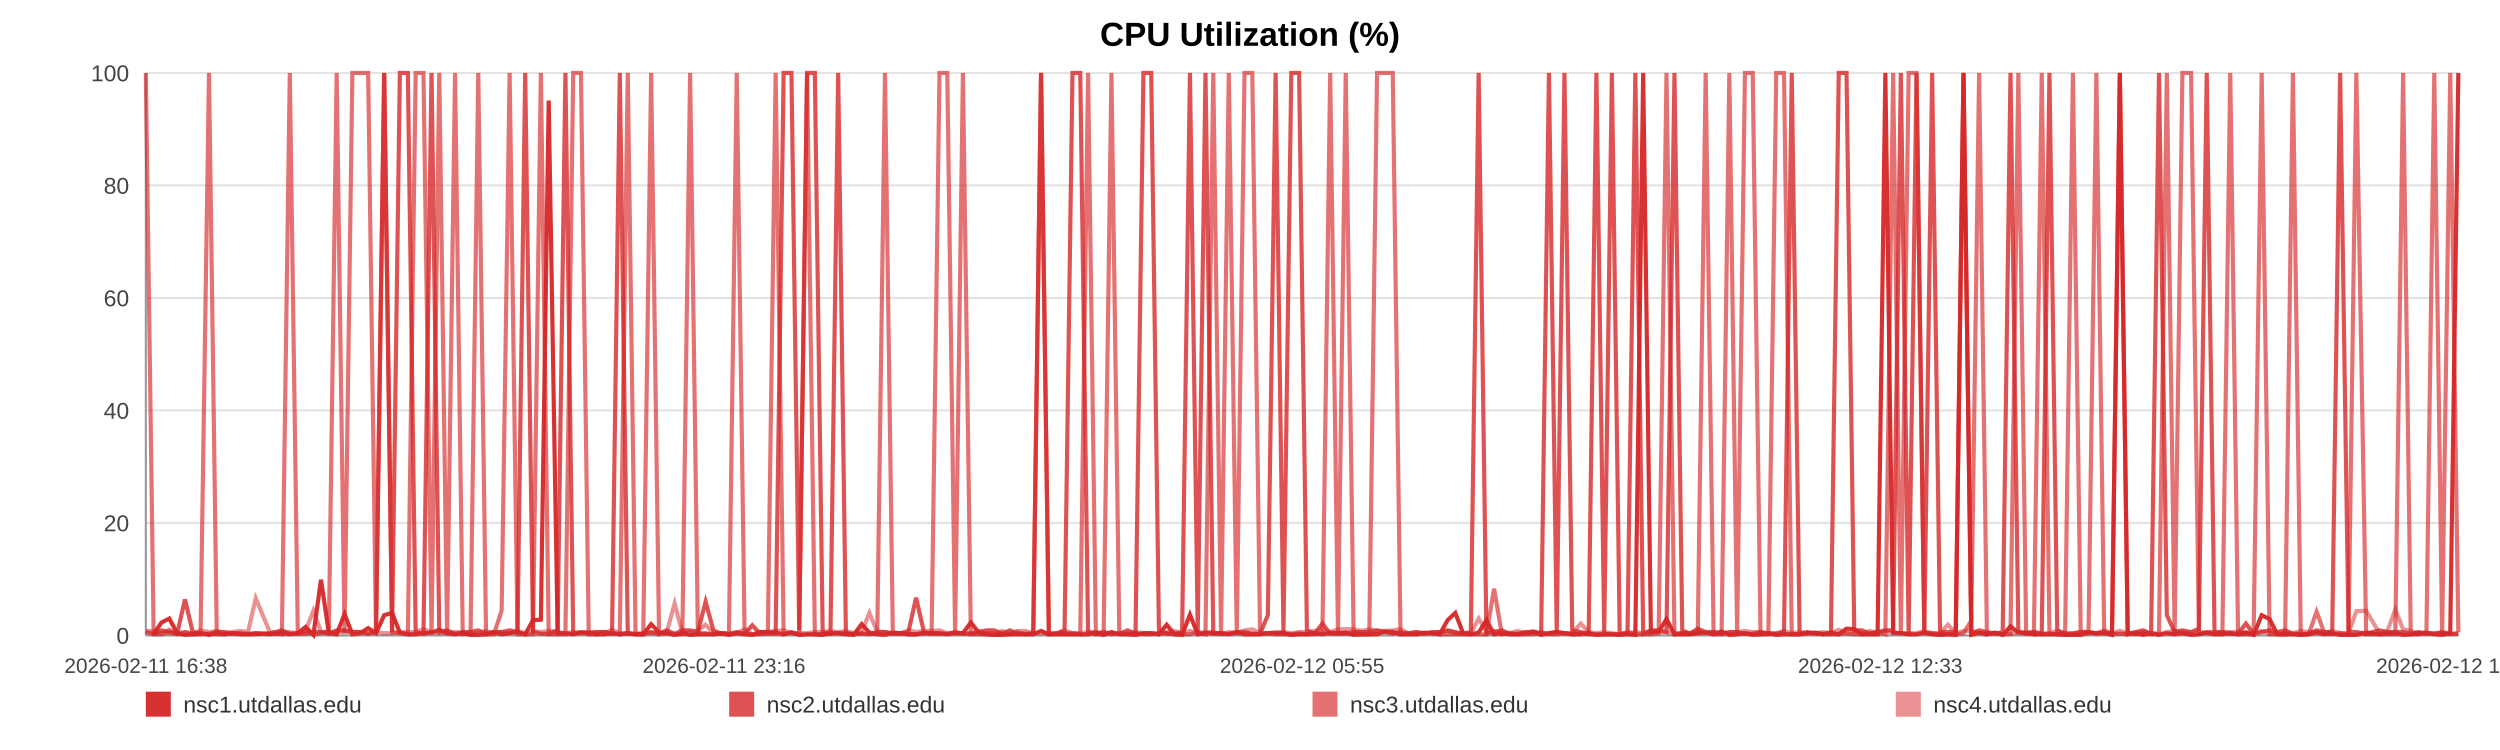
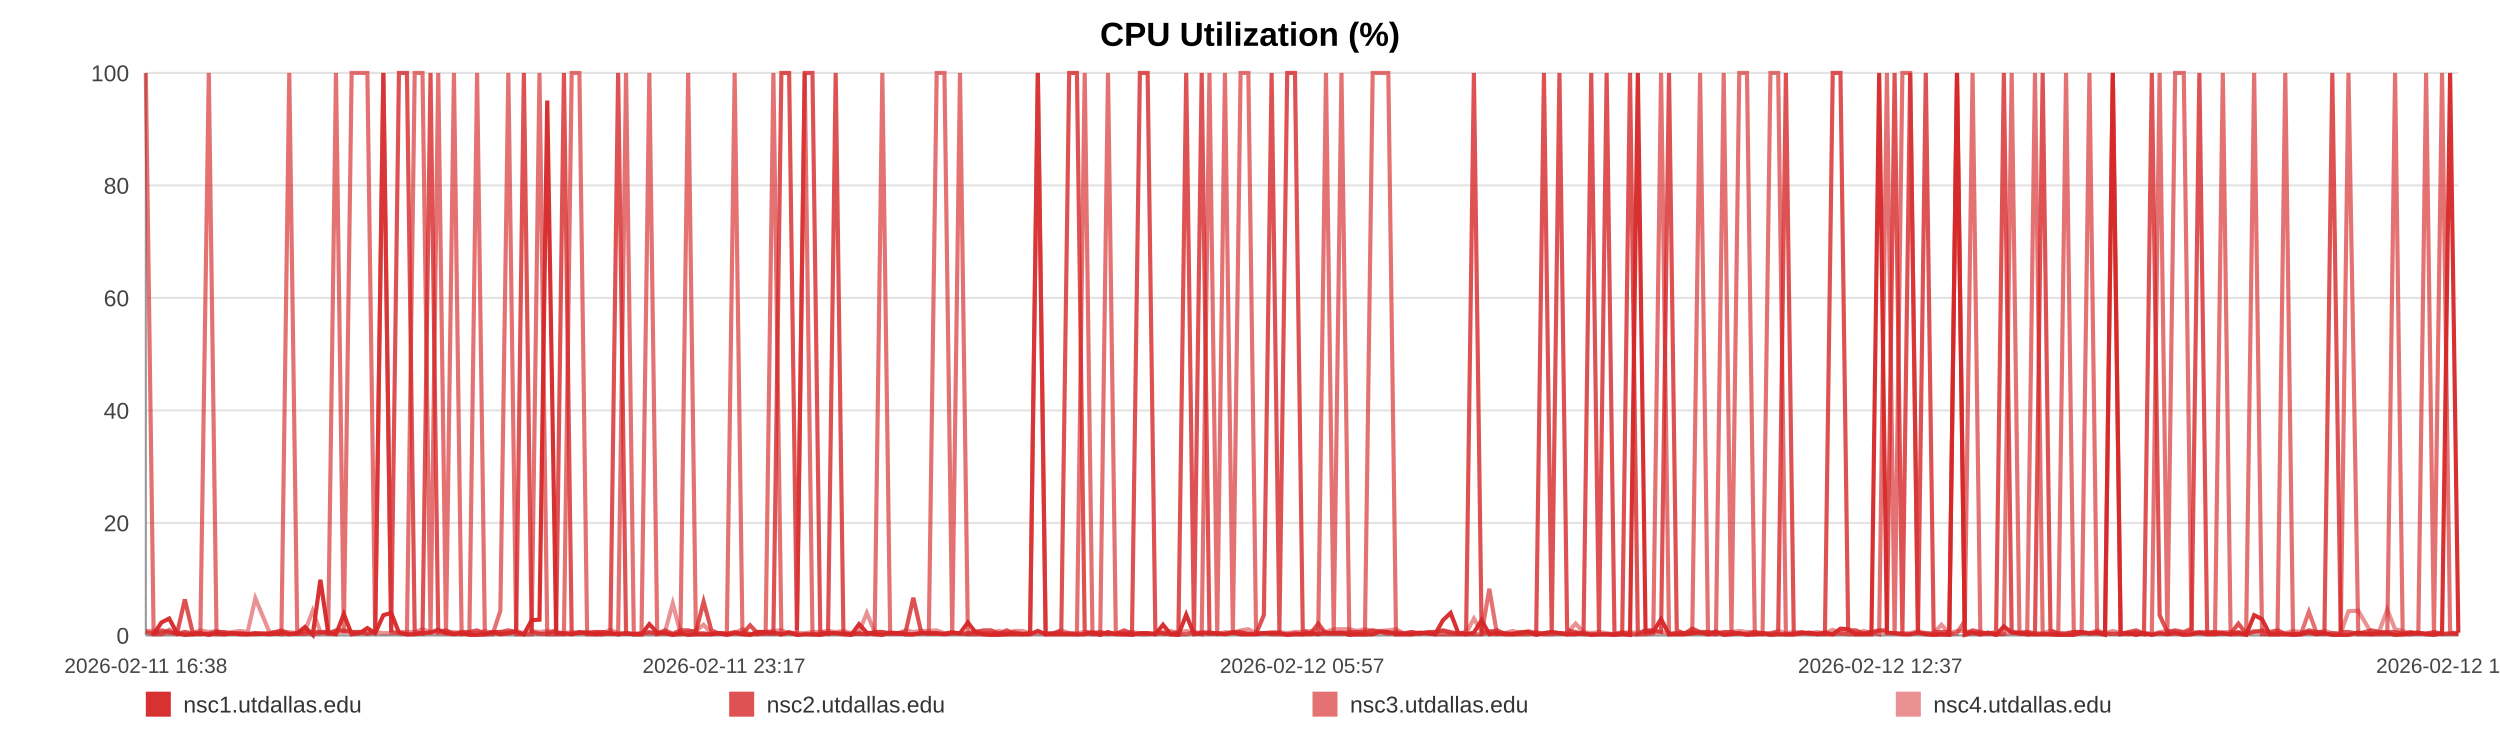
<svg xmlns="http://www.w3.org/2000/svg" width="1200" height="360" viewBox="0 0 1200 360" role="img" aria-label="CPU Utilization (%)">
  <rect width="100%" height="100%" fill="#ffffff" />
  <text x="600.0" y="22" text-anchor="middle" font-size="16" font-family="Arial, Helvetica, sans-serif" font-weight="bold">CPU Utilization (%)</text>
  <line x1="70" y1="35.00" x2="1180" y2="35.00" stroke="#e3e3e3" stroke-width="1" />
  <text x="62" y="39.00" text-anchor="end" font-size="11" fill="#444" font-family="Arial, Helvetica, sans-serif">100</text>
  <line x1="70" y1="89.00" x2="1180" y2="89.00" stroke="#e3e3e3" stroke-width="1" />
  <text x="62" y="93.00" text-anchor="end" font-size="11" fill="#444" font-family="Arial, Helvetica, sans-serif">80</text>
  <line x1="70" y1="143.00" x2="1180" y2="143.00" stroke="#e3e3e3" stroke-width="1" />
  <text x="62" y="147.00" text-anchor="end" font-size="11" fill="#444" font-family="Arial, Helvetica, sans-serif">60</text>
  <line x1="70" y1="197.00" x2="1180" y2="197.00" stroke="#e3e3e3" stroke-width="1" />
  <text x="62" y="201.00" text-anchor="end" font-size="11" fill="#444" font-family="Arial, Helvetica, sans-serif">40</text>
  <line x1="70" y1="251.00" x2="1180" y2="251.00" stroke="#e3e3e3" stroke-width="1" />
  <text x="62" y="255.00" text-anchor="end" font-size="11" fill="#444" font-family="Arial, Helvetica, sans-serif">20</text>
  <line x1="70" y1="305.00" x2="1180" y2="305.00" stroke="#e3e3e3" stroke-width="1" />
  <text x="62" y="309.00" text-anchor="end" font-size="11" fill="#444" font-family="Arial, Helvetica, sans-serif">0</text>
  <line x1="70" y1="35" x2="70" y2="305" stroke="#999" />
  <line x1="70" y1="305" x2="1180" y2="305" stroke="#999" />
  <text x="70.00" y="323" text-anchor="middle" font-size="10" fill="#444" font-family="Arial, Helvetica, sans-serif">2026-02-11 16:38</text>
-   <text x="347.50" y="323" text-anchor="middle" font-size="10" fill="#444" font-family="Arial, Helvetica, sans-serif">2026-02-11 23:16</text>
-   <text x="625.00" y="323" text-anchor="middle" font-size="10" fill="#444" font-family="Arial, Helvetica, sans-serif">2026-02-12 05:55</text>
-   <text x="902.50" y="323" text-anchor="middle" font-size="10" fill="#444" font-family="Arial, Helvetica, sans-serif">2026-02-12 12:33</text>
-   <text x="1180.00" y="323" text-anchor="middle" font-size="10" fill="#444" font-family="Arial, Helvetica, sans-serif">2026-02-12 19:12</text>
-   <polyline fill="none" stroke="#d62728" stroke-opacity="0.95" stroke-width="2" points="73.75,304.46 77.51,298.79 81.25,296.90 85.01,303.92 88.79,304.73 92.50,304.46 96.26,303.92 100.32,304.73 104.05,303.92 107.77,304.46 111.50,303.92 115.31,304.46 119.03,304.46 122.76,303.92 129.50,304.46 135.31,303.92 139.10,304.46 142.94,303.92 146.67,300.95 150.41,304.73 154.08,278.27 157.86,303.92 161.60,304.46 165.37,294.74 169.14,304.46 172.96,303.92 176.72,301.49 180.48,303.92 184.41,295.28 188.20,294.20 191.93,303.65 195.77,304.46 199.52,304.46 203.27,303.92 207.14,303.65 210.85,302.30 214.60,303.92 218.42,304.46 222.12,303.92 225.87,304.73 229.57,304.73 233.30,304.46 237.06,303.38 240.79,304.46 244.62,303.92 248.40,303.38 252.10,304.46 255.84,297.71 259.62,297.44 263.37,48.23 267.66,303.92 271.40,303.92 275.14,304.46 278.85,303.65 282.58,303.65 286.29,304.46 290.02,304.46 293.78,303.92 297.51,304.46 301.33,303.92 305.07,304.46 308.77,304.46 312.54,299.60 316.34,303.65 320.07,303.92 323.83,304.73 327.54,303.92 331.25,304.73 334.98,304.46 338.69,304.46 342.43,304.46 346.17,303.92 349.89,304.73 353.64,303.92 357.40,304.46 361.10,304.73 364.87,303.38 368.58,303.38 372.31,303.65 376.15,304.46 379.89,303.65 383.62,304.73 387.39,304.46 391.12,304.46 394.88,304.73 398.62,303.92 402.32,303.92 406.03,304.46 409.80,304.73 413.58,299.60 417.31,303.65 421.10,304.46 424.79,304.73 428.55,303.65 432.27,303.92 436.01,304.46 439.72,304.46 443.47,303.92 447.18,303.92 450.96,303.92 454.70,304.46 458.45,303.92 462.20,303.92 466.00,298.79 469.77,303.65 473.50,304.46 477.23,304.73 480.97,304.73 484.69,304.46 488.47,304.46 492.22,304.46 495.96,304.46 499.70,302.84 503.46,304.46 507.22,304.46 510.99,304.46 514.79,304.46 518.52,304.46 522.27,304.46 526.02,303.65 529.75,304.73 533.49,303.38 537.26,304.46 541.32,304.46 545.05,304.73 548.84,303.92 552.58,303.92 556.29,304.46 560.01,299.87 563.69,304.46 567.42,304.73 571.17,295.01 574.91,304.46 578.63,303.92 582.37,303.92 586.11,303.92 589.82,304.46 593.64,303.65 597.36,304.46 601.10,304.46 604.82,304.46 608.57,303.92 612.30,303.92 616.06,303.92 619.82,304.73 623.57,304.46 627.32,304.46 631.05,303.92 634.77,304.46 638.49,303.65 642.23,303.92 645.96,303.65 649.72,304.73 653.51,304.46 657.26,304.46 660.99,304.46 664.78,303.11 668.52,303.38 672.24,304.46 676.00,304.46 679.75,304.46 683.55,303.65 687.35,303.92 691.07,304.46 694.83,297.71 698.55,294.20 702.26,303.92 706.00,304.46 709.75,303.65 713.47,297.71 717.17,304.46 720.90,303.92 724.68,304.46 728.43,304.46 732.19,303.92 735.93,303.38 739.76,304.73 743.49,303.92 747.23,303.38 750.95,303.92 754.67,304.46 758.74,304.46 762.57,303.92 766.28,304.73 770.01,304.46 773.70,304.46 777.46,304.73 781.20,304.46 784.96,304.73 788.72,35.00 792.44,303.65 796.17,303.11 799.92,297.17 803.74,304.46 807.48,304.46 811.20,304.46 814.93,303.92 818.72,303.65 822.53,304.46 826.36,303.11 830.08,304.73 833.82,304.46 837.57,303.92 841.30,304.73 845.06,304.46 848.81,303.92 852.60,304.73 856.33,304.46 860.04,304.46 863.82,304.46 867.57,303.92 871.31,303.65 875.06,304.46 878.85,303.65 882.60,304.46 886.33,301.76 890.03,302.03 893.75,304.46 897.51,304.46 901.25,304.46 904.97,35.00 908.71,303.65 912.41,303.92 916.15,304.46 919.92,304.46 923.67,303.65 927.43,304.46 931.23,304.73 934.97,304.46 938.75,304.73 942.47,35.00 946.23,304.73 949.97,303.65 953.72,304.46 957.46,303.65 961.29,304.73 965.04,300.68 968.80,303.65 972.55,303.92 976.28,304.46 980.04,304.46 983.74,304.46 987.47,304.46 991.25,304.73 994.99,304.73 998.74,304.73 1002.49,303.65 1006.26,303.92 1010.00,303.92 1013.75,304.73 1017.52,35.00 1021.30,304.46 1025.03,303.92 1028.76,304.73 1032.54,303.92 1036.32,304.73 1040.08,303.92 1043.82,304.46 1047.55,303.92 1051.71,304.73 1055.48,304.46 1059.23,303.65 1062.98,304.46 1066.76,304.46 1070.52,303.92 1074.27,304.46 1078.03,303.65 1081.74,304.73 1085.61,295.28 1089.40,297.17 1093.11,304.46 1096.85,304.46 1100.60,304.46 1104.35,304.73 1108.10,304.46 1111.98,303.65 1115.73,304.46 1119.47,303.92 1123.26,304.73 1127.30,304.73 1131.05,304.73 1135.76,303.65 1142.10,304.46 1145.93,303.92 1149.76,303.92 1153.49,304.73 1157.16,304.46 1160.89,303.92 1164.69,303.65 1168.45,304.46 1172.22,304.73 1176.12,303.92 1180.00,35.00" />
-   <polyline fill="none" stroke="#d62728" stroke-opacity="0.80" stroke-width="2" points="70.00,303.38 73.75,304.19 77.51,302.57 81.25,303.38 85.01,304.19 88.79,287.72 92.50,303.38 96.26,304.19 100.32,304.19 104.05,303.38 107.77,303.38 111.50,304.19 115.31,304.19 119.03,304.19 122.76,304.19 129.50,304.19 135.31,302.57 139.10,304.19 142.94,304.19 146.67,304.19 150.41,303.38 154.08,303.38 157.86,304.19 161.60,302.57 165.37,302.57 169.14,303.38 172.96,303.38 176.72,304.19 180.48,303.38 184.41,35.00 188.20,303.38 191.93,35.00 195.77,35.00 199.52,303.38 203.27,304.19 207.14,35.00 210.85,303.38 214.60,302.57 218.42,304.19 222.12,303.38 225.87,303.38 229.57,302.57 233.30,304.19 237.06,303.38 240.79,303.38 244.62,302.57 248.40,303.38 252.10,35.00 255.84,303.38 259.62,304.19 263.37,304.19 267.66,302.57 271.40,35.00 275.14,304.19 278.85,303.38 282.58,304.19 286.29,303.38 290.02,303.38 293.78,304.19 297.51,35.00 301.33,304.19 305.07,304.19 308.77,304.19 312.54,303.38 316.34,304.19 320.07,302.57 323.83,304.19 327.54,302.57 331.25,302.57 334.98,303.38 338.69,288.80 342.43,302.57 346.17,304.19 349.89,304.19 353.64,303.38 357.40,304.19 361.10,300.14 364.87,304.19 368.58,304.19 372.31,304.19 376.15,35.00 379.89,35.00 383.62,302.57 387.39,35.00 391.12,35.00 394.88,303.38 398.62,304.19 402.32,35.00 406.03,304.19 409.80,304.19 413.58,304.19 417.31,304.19 421.10,303.38 424.79,303.38 428.55,304.19 432.27,304.19 436.01,303.38 439.72,286.91 443.47,303.38 447.18,304.19 450.96,304.19 454.70,304.19 458.45,303.38 462.20,304.19 466.00,304.19 469.77,303.38 473.50,302.57 477.23,302.57 480.97,304.19 484.69,302.57 488.47,304.19 492.22,304.19 495.96,304.19 499.70,35.00 503.46,304.19 507.22,304.19 510.99,302.57 514.79,35.00 518.52,35.00 522.27,303.38 526.02,304.19 529.75,303.38 533.49,304.19 537.26,304.19 541.32,302.57 545.05,304.19 548.84,35.00 552.58,35.00 556.29,302.57 560.01,304.19 563.69,304.19 567.42,303.38 571.17,35.00 574.91,303.38 578.63,35.00 582.37,304.19 586.11,304.19 589.82,304.19 593.64,303.38 597.36,303.38 601.10,304.19 604.82,304.19 608.57,295.28 612.30,35.00 616.06,303.38 619.82,35.00 623.57,35.00 627.32,302.57 631.05,304.19 634.77,299.33 638.49,304.19 642.23,304.19 645.96,304.19 649.72,303.38 653.51,303.38 657.26,303.38 660.99,302.57 664.78,303.38 668.52,304.19 672.24,303.38 676.00,304.19 679.75,303.38 683.55,304.19 687.35,303.38 691.07,303.38 694.83,302.57 698.55,303.38 702.26,304.19 706.00,303.38 709.75,35.00 713.47,304.19 717.17,303.38 720.90,302.57 724.68,304.19 728.43,304.19 732.19,303.38 735.93,303.38 739.76,304.19 743.49,35.00 747.23,303.38 750.95,35.00 754.67,302.57 758.74,303.38 762.57,304.19 766.28,35.00 770.01,303.38 773.70,35.00 777.46,304.19 781.20,304.19 784.96,35.00 788.72,304.19 792.44,302.57 796.17,302.57 799.92,303.38 803.74,35.00 807.48,302.57 811.20,304.19 814.93,301.76 818.72,303.38 822.53,303.38 826.36,304.19 830.08,303.38 833.82,303.38 837.57,304.19 841.30,304.19 845.06,303.38 848.81,304.19 852.60,304.19 856.33,303.38 860.04,35.00 863.82,304.19 867.57,303.38 871.31,304.19 875.06,304.19 878.85,304.19 882.60,35.00 886.33,35.00 890.03,302.57 893.75,302.57 897.51,304.19 901.25,303.38 904.97,302.57 908.71,302.57 912.41,35.00 916.15,304.19 919.92,35.00 923.67,303.38 927.43,35.00 931.23,303.38 934.97,303.38 938.75,303.38 942.47,35.00 946.23,304.19 949.97,302.57 953.72,303.38 957.46,304.19 961.29,303.38 965.04,35.00 968.80,303.38 972.55,304.19 976.28,303.38 980.04,304.19 983.74,35.00 987.47,302.57 991.25,304.19 994.99,304.19 998.74,303.38 1002.49,303.38 1006.26,304.19 1010.00,303.38 1013.75,304.19 1017.52,304.19 1021.30,304.19 1025.03,303.38 1028.76,302.57 1032.54,304.19 1036.32,35.00 1040.08,295.28 1043.82,303.38 1047.55,302.57 1051.71,303.38 1055.48,301.76 1059.23,35.00 1062.98,304.19 1066.76,303.38 1070.52,304.19 1074.27,304.19 1078.03,299.33 1081.74,304.19 1085.61,303.38 1089.40,302.57 1093.11,303.38 1096.85,302.57 1100.60,304.19 1104.35,304.19 1108.10,304.19 1111.98,302.57 1115.73,303.38 1119.47,303.38 1123.26,35.00 1127.30,303.38 1131.05,303.38 1135.76,304.19 1142.10,302.57 1145.93,303.38 1149.76,303.38 1153.49,303.38 1157.16,304.19 1160.89,303.38 1164.69,304.19 1168.45,304.19 1172.22,303.38 1176.12,304.19 1180.00,304.19" />
-   <polyline fill="none" stroke="#d62728" stroke-opacity="0.65" stroke-width="2" points="70.00,35.00 73.75,304.46 77.51,304.46 81.25,302.30 85.01,304.46 88.79,303.38 92.50,304.46 96.26,304.46 100.32,35.00 104.05,304.46 107.77,304.46 111.50,303.92 115.31,303.92 119.03,304.46 122.76,304.46 129.50,303.92 135.31,304.46 139.10,35.00 142.94,303.92 146.67,302.84 150.41,304.46 154.08,303.92 157.86,302.84 161.60,35.00 165.37,303.92 169.14,35.00 172.96,35.00 176.72,35.00 180.48,303.92 184.41,35.00 188.20,303.38 191.93,303.92 195.77,304.46 199.52,35.00 203.27,35.00 207.14,304.46 210.85,35.00 214.60,304.46 218.42,35.00 222.12,304.46 225.87,303.92 229.57,35.00 233.30,304.46 237.06,304.46 240.79,293.12 244.62,35.00 248.40,304.46 252.10,304.46 255.84,304.46 259.62,35.00 263.37,304.46 267.66,304.46 271.40,304.46 275.14,35.00 278.85,35.00 282.58,304.46 286.29,304.46 290.02,303.38 293.78,303.92 297.51,304.46 301.33,35.00 305.07,304.46 308.77,304.46 312.54,35.00 316.34,304.46 320.07,303.92 323.83,304.46 327.54,304.46 331.25,35.00 334.98,303.92 338.69,303.92 342.43,304.46 346.17,303.92 349.89,303.92 353.64,35.00 357.40,303.92 361.10,304.46 364.87,304.46 368.58,303.38 372.31,35.00 376.15,304.46 379.89,303.38 383.62,304.46 387.39,35.00 391.12,304.46 394.88,304.46 398.62,303.92 402.32,303.92 406.03,303.92 409.80,304.46 413.58,303.92 417.31,304.46 421.10,303.92 424.79,35.00 428.55,303.92 432.27,303.92 436.01,304.46 439.72,304.46 443.47,303.92 447.18,303.92 450.96,35.00 454.70,35.00 458.45,303.92 462.20,35.00 466.00,304.46 469.77,304.46 473.50,304.46 477.23,304.46 480.97,303.92 484.69,304.46 488.47,303.38 492.22,304.46 495.96,303.92 499.70,35.00 503.46,304.46 507.22,303.92 510.99,303.92 514.79,303.92 518.52,304.46 522.27,35.00 526.02,304.46 529.75,304.46 533.49,35.00 537.26,303.92 541.32,304.46 545.05,303.92 548.84,304.46 552.58,304.46 556.29,303.92 560.01,303.92 563.69,304.46 567.42,304.46 571.17,304.46 574.91,303.38 578.63,304.46 582.37,35.00 586.11,303.92 589.82,35.00 593.64,304.46 597.36,35.00 601.10,35.00 604.82,303.92 608.57,303.92 612.30,304.46 616.06,304.46 619.82,304.46 623.57,303.92 627.32,304.46 631.05,304.46 634.77,303.92 638.49,35.00 642.23,304.46 645.96,35.00 649.72,303.92 653.51,304.46 657.26,304.46 660.99,35.00 664.78,35.00 668.52,35.00 672.24,304.46 676.00,303.92 679.75,304.46 683.55,303.92 687.35,303.92 691.07,304.46 694.83,304.46 698.55,304.46 702.26,304.46 706.00,304.46 709.75,304.46 713.47,304.46 717.17,282.59 720.90,304.46 724.68,303.92 728.43,304.46 732.19,304.46 735.93,304.46 739.76,303.38 743.49,304.46 747.23,304.46 750.95,303.92 754.67,304.46 758.74,303.92 762.57,304.46 766.28,304.46 770.01,304.46 773.70,304.46 777.46,304.46 781.20,303.38 784.96,304.46 788.72,304.46 792.44,304.46 796.17,303.92 799.92,35.00 803.74,304.46 807.48,303.92 811.20,303.92 814.93,303.92 818.72,35.00 822.53,304.46 826.36,304.46 830.08,35.00 833.82,303.92 837.57,35.00 841.30,35.00 845.06,304.46 848.81,304.46 852.60,35.00 856.33,35.00 860.04,304.46 863.82,304.46 867.57,303.92 871.31,303.92 875.06,304.46 878.85,304.46 882.60,304.46 886.33,303.92 890.03,304.46 893.75,304.46 897.51,303.92 901.25,303.38 904.97,304.46 908.71,35.00 912.41,304.46 916.15,35.00 919.92,35.00 923.67,303.92 927.43,303.92 931.23,304.46 934.97,304.46 938.75,304.46 942.47,303.92 946.23,297.98 949.97,35.00 953.72,304.46 957.46,303.92 961.29,304.46 965.04,303.92 968.80,35.00 972.55,303.92 976.28,304.46 980.04,35.00 983.74,303.92 987.47,304.46 991.25,304.46 994.99,35.00 998.74,303.92 1002.49,303.92 1006.26,35.00 1010.00,303.92 1013.75,303.92 1017.52,35.00 1021.30,303.92 1025.03,304.46 1028.76,303.92 1032.54,304.46 1036.32,303.92 1040.08,35.00 1043.82,304.46 1047.55,35.00 1051.71,35.00 1055.48,303.92 1059.23,303.38 1062.98,303.38 1066.76,303.38 1070.52,35.00 1074.27,304.46 1078.03,304.46 1081.74,304.46 1085.61,35.00 1089.40,304.46 1093.11,304.46 1096.85,304.46 1100.60,35.00 1104.35,304.46 1108.10,304.46 1111.98,293.66 1115.73,303.92 1119.47,304.46 1123.26,303.92 1127.30,304.46 1131.05,35.00 1135.76,304.46 1142.10,304.46 1145.93,304.46 1149.76,304.46 1153.49,35.00 1157.16,304.46 1160.89,304.46 1164.69,303.92 1168.45,35.00 1172.22,304.46 1176.12,35.00 1180.00,303.38" />
-   <polyline fill="none" stroke="#d62728" stroke-opacity="0.50" stroke-width="2" points="70.00,302.84 73.75,302.84 77.51,303.92 81.25,303.92 85.01,303.92 88.79,303.38 92.50,303.92 96.26,302.57 100.32,303.38 104.05,302.84 107.77,303.92 111.50,303.38 115.31,302.84 119.03,303.38 122.76,287.18 129.50,303.38 135.31,303.38 139.10,303.38 142.94,303.92 146.67,302.84 150.41,293.12 154.08,303.38 157.86,303.38 161.60,303.38 165.37,303.38 169.14,303.38 172.96,303.38 176.72,303.92 180.48,303.38 184.41,303.92 188.20,303.92 191.93,303.38 195.77,303.38 199.52,303.38 203.27,302.03 207.14,303.38 210.85,303.92 214.60,303.92 218.42,303.38 222.12,303.92 225.87,303.92 229.57,303.92 233.30,302.84 237.06,303.92 240.79,303.38 244.62,303.92 248.40,302.84 252.10,303.92 255.84,302.84 259.62,303.38 263.37,302.84 267.66,303.38 271.40,303.92 275.14,303.38 278.85,303.92 282.58,303.38 286.29,303.38 290.02,303.92 293.78,302.30 297.51,303.92 301.33,303.92 305.07,304.46 308.77,303.92 312.54,303.92 316.34,303.92 320.07,303.38 323.83,289.61 327.54,303.92 331.25,303.38 334.98,302.84 338.69,299.87 342.43,303.92 346.17,303.92 349.89,304.46 353.64,303.92 357.40,302.03 361.10,304.46 364.87,303.38 368.58,303.38 372.31,302.84 376.15,302.57 379.89,303.92 383.62,303.92 387.39,303.92 391.12,303.38 394.88,303.38 398.62,302.84 402.32,303.38 406.03,302.84 409.80,303.92 413.58,303.38 417.31,294.20 421.10,303.38 424.79,303.38 428.55,303.92 432.27,303.92 436.01,302.57 439.72,303.38 443.47,302.84 447.18,302.84 450.96,302.57 454.70,303.92 458.45,303.92 462.20,303.92 466.00,303.92 469.77,302.84 473.50,303.92 477.23,303.92 480.97,302.84 484.69,303.92 488.47,302.84 492.22,302.84 495.96,303.92 499.70,303.92 503.46,303.92 507.22,303.92 510.99,302.57 514.79,303.92 518.52,303.92 522.27,303.38 526.02,303.38 529.75,303.92 533.49,304.46 537.26,303.92 541.32,303.92 545.05,303.38 548.84,303.92 552.58,303.92 556.29,304.46 560.01,303.38 563.69,302.84 567.42,303.92 571.17,302.84 574.91,303.92 578.63,303.38 582.37,303.38 586.11,304.46 589.82,303.38 593.64,303.92 597.36,302.57 601.10,302.03 604.82,303.92 608.57,303.92 612.30,303.38 616.06,303.38 619.82,303.92 623.57,303.38 627.32,303.38 631.05,302.84 634.77,302.57 638.49,303.38 642.23,302.03 645.96,302.03 649.72,302.03 653.51,302.84 657.26,302.03 660.99,302.84 664.78,302.84 668.52,302.57 672.24,302.03 676.00,303.92 679.75,303.38 683.55,303.92 687.35,303.92 691.07,303.38 694.83,302.84 698.55,303.92 702.26,303.92 706.00,303.92 709.75,296.90 713.47,303.38 717.17,302.84 720.90,303.92 724.68,303.92 728.43,302.84 732.19,303.92 735.93,302.84 739.76,303.92 743.49,303.92 747.23,303.38 750.95,303.92 754.67,303.92 758.74,299.33 762.57,303.38 766.28,303.92 770.01,303.38 773.70,303.92 777.46,304.46 781.20,303.92 784.96,303.38 788.72,303.92 792.44,302.84 796.17,303.38 799.92,303.38 803.74,303.92 807.48,303.92 811.20,303.92 814.93,302.84 818.72,303.92 822.53,303.38 826.36,303.92 830.08,303.92 833.82,303.38 837.57,302.84 841.30,303.38 845.06,303.38 848.81,303.92 852.60,303.92 856.33,302.84 860.04,303.92 863.82,303.38 867.57,303.92 871.31,303.92 875.06,303.38 878.85,303.92 882.60,302.30 886.33,303.92 890.03,303.38 893.75,303.92 897.51,302.84 901.25,303.92 904.97,302.84 908.71,303.92 912.41,303.92 916.15,303.92 919.92,303.92 923.67,302.84 927.43,303.92 931.23,303.92 934.97,299.87 938.75,303.92 942.47,302.84 946.23,302.84 949.97,303.92 953.72,303.92 957.46,303.92 961.29,304.46 965.04,304.46 968.80,303.38 972.55,303.38 976.28,303.38 980.04,303.92 983.74,303.92 987.47,302.84 991.25,303.92 994.99,303.92 998.74,303.38 1002.49,303.38 1006.26,303.92 1010.00,302.57 1013.75,303.92 1017.52,302.84 1021.30,303.92 1025.03,303.92 1028.76,303.38 1032.54,303.92 1036.32,304.46 1040.08,303.38 1043.82,302.84 1047.55,303.38 1051.71,303.92 1055.48,303.38 1059.23,303.92 1062.98,303.92 1066.76,303.38 1070.52,303.38 1074.27,303.38 1078.03,303.38 1081.74,303.92 1085.61,302.84 1089.40,303.92 1093.11,303.92 1096.85,303.92 1100.60,303.92 1104.35,302.84 1108.10,303.38 1111.98,303.38 1115.73,303.92 1119.47,302.84 1123.26,303.92 1127.30,303.92 1131.05,293.39 1135.76,293.12 1142.10,303.92 1145.93,302.84 1149.76,292.58 1153.49,302.03 1157.16,302.84 1160.89,304.46 1164.69,303.92 1168.45,303.92 1172.22,303.92 1176.12,304.46 1180.00,303.92" />
+   <text x="347.50" y="323" text-anchor="middle" font-size="10" fill="#444" font-family="Arial, Helvetica, sans-serif">2026-02-11 23:17</text>
+   <text x="625.00" y="323" text-anchor="middle" font-size="10" fill="#444" font-family="Arial, Helvetica, sans-serif">2026-02-12 05:57</text>
+   <text x="902.50" y="323" text-anchor="middle" font-size="10" fill="#444" font-family="Arial, Helvetica, sans-serif">2026-02-12 12:37</text>
+   <text x="1180.00" y="323" text-anchor="middle" font-size="10" fill="#444" font-family="Arial, Helvetica, sans-serif">2026-02-12 19:17</text>
+   <polyline fill="none" stroke="#d62728" stroke-opacity="0.95" stroke-width="2" points="73.74,304.46 77.48,298.79 81.21,296.90 84.95,303.92 88.72,304.73 92.42,304.46 96.17,303.92 100.22,304.73 103.93,303.92 107.64,304.46 111.35,303.92 115.14,304.46 118.86,304.46 122.57,303.92 129.29,304.46 135.08,303.92 138.85,304.46 142.68,303.92 146.40,300.95 150.12,304.73 153.78,278.27 157.55,303.92 161.27,304.46 165.03,294.74 168.79,304.46 172.59,303.92 176.34,301.49 180.09,303.92 184.01,295.28 187.78,294.20 191.50,303.65 195.33,304.46 199.06,304.46 202.80,303.92 206.65,303.65 210.35,302.30 214.08,303.92 217.89,304.46 221.58,303.92 225.31,304.73 229.00,304.73 232.72,304.46 236.47,303.38 240.18,304.46 244.00,303.92 247.77,303.38 251.46,304.46 255.18,297.71 258.95,297.44 262.68,48.23 266.95,303.92 270.69,303.92 274.41,304.46 278.11,303.65 281.82,303.65 285.52,304.46 289.23,304.46 292.98,303.92 296.70,304.46 300.51,303.92 304.23,304.46 307.92,304.46 311.68,299.60 315.46,303.65 319.18,303.92 322.93,304.73 326.62,303.92 330.32,304.73 334.03,304.46 337.73,304.46 341.46,304.46 345.19,303.92 348.89,304.73 352.63,303.92 356.37,304.46 360.06,304.73 363.82,303.38 367.52,303.38 371.23,303.65 375.06,304.46 378.78,303.65 382.51,304.73 386.26,304.46 389.98,304.46 393.72,304.73 397.45,303.92 401.13,303.92 404.84,304.46 408.59,304.73 412.35,299.60 416.07,303.65 419.84,304.46 423.52,304.73 427.27,303.65 430.98,303.92 434.70,304.46 438.40,304.46 442.14,303.92 445.84,303.92 449.60,303.92 453.33,304.46 457.07,303.92 460.80,303.92 464.58,298.79 468.34,303.65 472.07,304.46 475.78,304.73 479.50,304.73 483.21,304.46 486.98,304.46 490.72,304.46 494.44,304.46 498.16,302.84 501.91,304.46 505.66,304.46 509.42,304.46 513.21,304.46 516.92,304.46 520.66,304.46 524.39,303.65 528.11,304.73 531.84,303.38 535.60,304.46 539.64,304.46 543.36,304.73 547.14,303.92 550.86,303.92 554.56,304.46 558.26,299.87 561.93,304.46 565.65,304.73 569.38,295.01 573.11,304.46 576.82,303.92 580.54,303.92 584.27,303.92 587.97,304.46 591.77,303.65 595.48,304.46 599.21,304.46 602.92,304.46 606.65,303.92 610.37,303.92 614.11,303.92 617.86,304.73 621.59,304.46 625.33,304.46 629.05,303.92 632.75,304.46 636.47,303.65 640.19,303.92 643.91,303.65 647.66,304.73 651.43,304.46 655.16,304.46 658.89,304.46 662.66,303.11 666.39,303.38 670.09,304.46 673.84,304.46 677.57,304.46 681.37,303.65 685.15,303.92 688.86,304.46 692.61,297.71 696.31,294.20 700.01,303.92 703.73,304.46 707.47,303.65 711.18,297.71 714.87,304.46 718.58,303.92 722.35,304.46 726.08,304.46 729.83,303.92 733.55,303.38 737.37,304.73 741.09,303.92 744.82,303.38 748.53,303.92 752.23,304.46 756.29,304.46 760.10,303.92 763.80,304.73 767.52,304.46 771.19,304.46 774.94,304.73 778.66,304.46 782.41,304.73 786.16,35.00 789.87,303.65 793.58,303.11 797.31,297.17 801.13,304.46 804.85,304.46 808.55,304.46 812.28,303.92 816.05,303.65 819.85,304.46 823.67,303.11 827.37,304.73 831.10,304.46 834.84,303.92 838.55,304.73 842.30,304.46 846.03,303.92 849.81,304.73 853.53,304.46 857.23,304.46 861.00,304.46 864.73,303.92 868.45,303.65 872.19,304.46 875.97,303.65 879.71,304.46 883.42,301.76 887.11,302.03 890.82,304.46 894.56,304.46 898.29,304.46 902.00,35.00 905.72,303.65 909.41,303.92 913.14,304.46 916.89,304.46 920.63,303.65 924.38,304.46 928.16,304.73 931.89,304.46 935.65,304.73 939.36,35.00 943.11,304.73 946.83,303.65 950.57,304.46 954.30,303.65 958.12,304.73 961.85,300.68 965.60,303.65 969.33,303.92 973.05,304.46 976.79,304.46 980.48,304.46 984.21,304.46 987.96,304.73 991.70,304.73 995.43,304.73 999.17,303.65 1002.93,303.92 1006.65,303.92 1010.39,304.73 1014.14,35.00 1017.91,304.46 1021.63,303.92 1025.35,304.73 1029.11,303.92 1032.88,304.73 1036.62,303.92 1040.35,304.46 1044.07,303.92 1048.21,304.73 1051.97,304.46 1055.70,303.65 1059.44,304.46 1063.21,304.46 1066.95,303.92 1070.69,304.46 1074.44,303.65 1078.14,304.73 1081.99,295.28 1085.77,297.17 1089.47,304.46 1093.19,304.46 1096.93,304.46 1100.66,304.73 1104.40,304.46 1108.27,303.65 1112.01,304.46 1115.73,303.92 1119.51,304.73 1123.54,304.73 1127.27,304.73 1131.96,303.65 1138.28,304.46 1142.09,303.92 1145.91,303.92 1149.63,304.73 1153.29,304.46 1157.00,303.92 1160.79,303.65 1164.54,304.46 1168.30,304.73 1172.18,303.92 1176.05,35.00 1180.00,303.65" />
+   <polyline fill="none" stroke="#d62728" stroke-opacity="0.80" stroke-width="2" points="70.00,303.38 73.74,304.19 77.48,302.57 81.21,303.38 84.95,304.19 88.72,287.72 92.42,303.38 96.17,304.19 100.22,304.19 103.93,303.38 107.64,303.38 111.35,304.19 115.14,304.19 118.86,304.19 122.57,304.19 129.29,304.19 135.08,302.57 138.85,304.19 142.68,304.19 146.40,304.19 150.12,303.38 153.78,303.38 157.55,304.19 161.27,302.57 165.03,302.57 168.79,303.38 172.59,303.38 176.34,304.19 180.09,303.38 184.01,35.00 187.78,303.38 191.50,35.00 195.33,35.00 199.06,303.38 202.80,304.19 206.65,35.00 210.35,303.38 214.08,302.57 217.89,304.19 221.58,303.38 225.31,303.38 229.00,302.57 232.72,304.19 236.47,303.38 240.18,303.38 244.00,302.57 247.77,303.38 251.46,35.00 255.18,303.38 258.95,304.19 262.68,304.19 266.95,302.57 270.69,35.00 274.41,304.19 278.11,303.38 281.82,304.19 285.52,303.38 289.23,303.38 292.98,304.19 296.70,35.00 300.51,304.19 304.23,304.19 307.92,304.19 311.68,303.38 315.46,304.19 319.18,302.57 322.93,304.19 326.62,302.57 330.32,302.57 334.03,303.38 337.73,288.80 341.46,302.57 345.19,304.19 348.89,304.19 352.63,303.38 356.37,304.19 360.06,300.14 363.82,304.19 367.52,304.19 371.23,304.19 375.06,35.00 378.78,35.00 382.51,302.57 386.26,35.00 389.98,35.00 393.72,303.38 397.45,304.19 401.13,35.00 404.84,304.19 408.59,304.19 412.35,304.19 416.07,304.19 419.84,303.38 423.52,303.38 427.27,304.19 430.98,304.19 434.70,303.38 438.40,286.91 442.14,303.38 445.84,304.19 449.60,304.19 453.33,304.19 457.07,303.38 460.80,304.19 464.58,304.19 468.34,303.38 472.07,302.57 475.78,302.57 479.50,304.19 483.21,302.57 486.98,304.19 490.72,304.19 494.44,304.19 498.16,35.00 501.91,304.19 505.66,304.19 509.42,302.57 513.21,35.00 516.92,35.00 520.66,303.38 524.39,304.19 528.11,303.38 531.84,304.19 535.60,304.19 539.64,302.57 543.36,304.19 547.14,35.00 550.86,35.00 554.56,302.57 558.26,304.19 561.93,304.19 565.65,303.38 569.38,35.00 573.11,303.38 576.82,35.00 580.54,304.19 584.27,304.19 587.97,304.19 591.77,303.38 595.48,303.38 599.21,304.19 602.92,304.19 606.65,295.28 610.37,35.00 614.11,303.38 617.86,35.00 621.59,35.00 625.33,302.57 629.05,304.19 632.75,299.33 636.47,304.19 640.19,304.19 643.91,304.19 647.66,303.38 651.43,303.38 655.16,303.38 658.89,302.57 662.66,303.38 666.39,304.19 670.09,303.38 673.84,304.19 677.57,303.38 681.37,304.19 685.15,303.38 688.86,303.38 692.61,302.57 696.31,303.38 700.01,304.19 703.73,303.38 707.47,35.00 711.18,304.19 714.87,303.38 718.58,302.57 722.35,304.19 726.08,304.19 729.83,303.38 733.55,303.38 737.37,304.19 741.09,35.00 744.82,303.38 748.53,35.00 752.23,302.57 756.29,303.38 760.10,304.19 763.80,35.00 767.52,303.38 771.19,35.00 774.94,304.19 778.66,304.19 782.41,35.00 786.16,304.19 789.87,302.57 793.58,302.57 797.31,303.38 801.13,35.00 804.85,302.57 808.55,304.19 812.28,301.76 816.05,303.38 819.85,303.38 823.67,304.19 827.37,303.38 831.10,303.38 834.84,304.19 838.55,304.19 842.30,303.38 846.03,304.19 849.81,304.19 853.53,303.38 857.23,35.00 861.00,304.19 864.73,303.38 868.45,304.19 872.19,304.19 875.97,304.19 879.71,35.00 883.42,35.00 887.11,302.57 890.82,302.57 894.56,304.19 898.29,303.38 902.00,302.57 905.72,302.57 909.41,35.00 913.14,304.19 916.89,35.00 920.63,303.38 924.38,35.00 928.16,303.38 931.89,303.38 935.65,303.38 939.36,35.00 943.11,304.19 946.83,302.57 950.57,303.38 954.30,304.19 958.12,303.38 961.85,35.00 965.60,303.38 969.33,304.19 973.05,303.38 976.79,304.19 980.48,35.00 984.21,302.57 987.96,304.19 991.70,304.19 995.43,303.38 999.17,303.38 1002.93,304.19 1006.65,303.38 1010.39,304.19 1014.14,304.19 1017.91,304.19 1021.63,303.38 1025.35,302.57 1029.11,304.19 1032.88,35.00 1036.62,295.28 1040.35,303.38 1044.07,302.57 1048.21,303.38 1051.97,301.76 1055.70,35.00 1059.44,304.19 1063.21,303.38 1066.95,304.19 1070.69,304.19 1074.44,299.33 1078.14,304.19 1081.99,303.38 1085.77,302.57 1089.47,303.38 1093.19,302.57 1096.93,304.19 1100.66,304.19 1104.40,304.19 1108.27,302.57 1112.01,303.38 1115.73,303.38 1119.51,35.00 1123.54,303.38 1127.27,303.38 1131.96,304.19 1138.28,302.57 1142.09,303.38 1145.91,303.38 1149.63,303.38 1153.29,304.19 1157.00,303.38 1160.79,304.19 1164.54,304.19 1168.30,303.38 1172.18,304.19 1176.05,304.19 1180.00,304.19" />
+   <polyline fill="none" stroke="#d62728" stroke-opacity="0.65" stroke-width="2" points="70.00,35.00 73.74,304.46 77.48,304.46 81.21,302.30 84.95,304.46 88.72,303.38 92.42,304.46 96.17,304.46 100.22,35.00 103.93,304.46 107.64,304.46 111.35,303.92 115.14,303.92 118.86,304.46 122.57,304.46 129.29,303.92 135.08,304.46 138.85,35.00 142.68,303.92 146.40,302.84 150.12,304.46 153.78,303.92 157.55,302.84 161.27,35.00 165.03,303.92 168.79,35.00 172.59,35.00 176.34,35.00 180.09,303.92 184.01,35.00 187.78,303.38 191.50,303.92 195.33,304.46 199.06,35.00 202.80,35.00 206.65,304.46 210.35,35.00 214.08,304.46 217.89,35.00 221.58,304.46 225.31,303.92 229.00,35.00 232.72,304.46 236.47,304.46 240.18,293.12 244.00,35.00 247.77,304.46 251.46,304.46 255.18,304.46 258.95,35.00 262.68,304.46 266.95,304.46 270.69,304.46 274.41,35.00 278.11,35.00 281.82,304.46 285.52,304.46 289.23,303.38 292.98,303.92 296.70,304.46 300.51,35.00 304.23,304.46 307.92,304.46 311.68,35.00 315.46,304.46 319.18,303.92 322.93,304.46 326.62,304.46 330.32,35.00 334.03,303.92 337.73,303.92 341.46,304.46 345.19,303.92 348.89,303.92 352.63,35.00 356.37,303.92 360.06,304.46 363.82,304.46 367.52,303.38 371.23,35.00 375.06,304.46 378.78,303.38 382.51,304.46 386.26,35.00 389.98,304.46 393.72,304.46 397.45,303.92 401.13,303.92 404.84,303.92 408.59,304.46 412.35,303.92 416.07,304.46 419.84,303.92 423.52,35.00 427.27,303.92 430.98,303.92 434.70,304.46 438.40,304.46 442.14,303.92 445.84,303.92 449.60,35.00 453.33,35.00 457.07,303.92 460.80,35.00 464.58,304.46 468.34,304.46 472.07,304.46 475.78,304.46 479.50,303.92 483.21,304.46 486.98,303.38 490.72,304.46 494.44,303.92 498.16,35.00 501.91,304.46 505.66,303.92 509.42,303.92 513.21,303.92 516.92,304.46 520.66,35.00 524.39,304.46 528.11,304.46 531.84,35.00 535.60,303.92 539.64,304.46 543.36,303.92 547.14,304.46 550.86,304.46 554.56,303.92 558.26,303.92 561.93,304.46 565.65,304.46 569.38,304.46 573.11,303.38 576.82,304.46 580.54,35.00 584.27,303.92 587.97,35.00 591.77,304.46 595.48,35.00 599.21,35.00 602.92,303.92 606.65,303.92 610.37,304.46 614.11,304.46 617.86,304.46 621.59,303.92 625.33,304.46 629.05,304.46 632.75,303.92 636.47,35.00 640.19,304.46 643.91,35.00 647.66,303.92 651.43,304.46 655.16,304.46 658.89,35.00 662.66,35.00 666.39,35.00 670.09,304.46 673.84,303.92 677.57,304.46 681.37,303.92 685.15,303.92 688.86,304.46 692.61,304.46 696.31,304.46 700.01,304.46 703.73,304.46 707.47,304.46 711.18,304.46 714.87,282.59 718.58,304.46 722.35,303.92 726.08,304.46 729.83,304.46 733.55,304.46 737.37,303.38 741.09,304.46 744.82,304.46 748.53,303.92 752.23,304.46 756.29,303.92 760.10,304.46 763.80,304.46 767.52,304.46 771.19,304.46 774.94,304.46 778.66,303.38 782.41,304.46 786.16,304.46 789.87,304.46 793.58,303.92 797.31,35.00 801.13,304.46 804.85,303.92 808.55,303.92 812.28,303.92 816.05,35.00 819.85,304.46 823.67,304.46 827.37,35.00 831.10,303.92 834.84,35.00 838.55,35.00 842.30,304.46 846.03,304.46 849.81,35.00 853.53,35.00 857.23,304.46 861.00,304.46 864.73,303.92 868.45,303.92 872.19,304.46 875.97,304.46 879.71,304.46 883.42,303.92 887.11,304.46 890.82,304.46 894.56,303.92 898.29,303.38 902.00,304.46 905.72,35.00 909.41,304.46 913.14,35.00 916.89,35.00 920.63,303.92 924.38,303.92 928.16,304.46 931.89,304.46 935.65,304.46 939.36,303.92 943.11,297.98 946.83,35.00 950.57,304.46 954.30,303.92 958.12,304.46 961.85,303.92 965.60,35.00 969.33,303.92 973.05,304.46 976.79,35.00 980.48,303.92 984.21,304.46 987.96,304.46 991.70,35.00 995.43,303.92 999.17,303.92 1002.93,35.00 1006.65,303.92 1010.39,303.92 1014.14,35.00 1017.91,303.92 1021.63,304.46 1025.35,303.92 1029.11,304.46 1032.88,303.92 1036.62,35.00 1040.35,304.46 1044.07,35.00 1048.21,35.00 1051.97,303.92 1055.70,303.38 1059.44,303.38 1063.21,303.38 1066.95,35.00 1070.69,304.46 1074.44,304.46 1078.14,304.46 1081.99,35.00 1085.77,304.46 1089.47,304.46 1093.19,304.46 1096.93,35.00 1100.66,304.46 1104.40,304.46 1108.27,293.66 1112.01,303.92 1115.73,304.46 1119.51,303.92 1123.54,304.46 1127.27,35.00 1131.96,304.46 1138.28,304.46 1142.09,304.46 1145.91,304.46 1149.63,35.00 1153.29,304.46 1157.00,304.46 1160.79,303.92 1164.54,35.00 1168.30,304.46 1172.18,35.00 1176.05,303.38 1180.00,304.46" />
+   <polyline fill="none" stroke="#d62728" stroke-opacity="0.50" stroke-width="2" points="70.00,302.84 73.74,302.84 77.48,303.92 81.21,303.92 84.95,303.92 88.72,303.38 92.42,303.92 96.17,302.57 100.22,303.38 103.93,302.84 107.64,303.92 111.35,303.38 115.14,302.84 118.86,303.38 122.57,287.18 129.29,303.38 135.08,303.38 138.85,303.38 142.68,303.92 146.40,302.84 150.12,293.12 153.78,303.38 157.55,303.38 161.27,303.38 165.03,303.38 168.79,303.38 172.59,303.38 176.34,303.92 180.09,303.38 184.01,303.92 187.78,303.92 191.50,303.38 195.33,303.38 199.06,303.38 202.80,302.03 206.65,303.38 210.35,303.92 214.08,303.92 217.89,303.38 221.58,303.92 225.31,303.92 229.00,303.92 232.72,302.84 236.47,303.92 240.18,303.38 244.00,303.92 247.77,302.84 251.46,303.92 255.18,302.84 258.95,303.38 262.68,302.84 266.95,303.38 270.69,303.92 274.41,303.38 278.11,303.92 281.82,303.38 285.52,303.38 289.23,303.92 292.98,302.30 296.70,303.92 300.51,303.92 304.23,304.46 307.92,303.92 311.68,303.92 315.46,303.92 319.18,303.38 322.93,289.61 326.62,303.92 330.32,303.38 334.03,302.84 337.73,299.87 341.46,303.92 345.19,303.92 348.89,304.46 352.63,303.92 356.37,302.03 360.06,304.46 363.82,303.38 367.52,303.38 371.23,302.84 375.06,302.57 378.78,303.92 382.51,303.92 386.26,303.92 389.98,303.38 393.72,303.38 397.45,302.84 401.13,303.38 404.84,302.84 408.59,303.92 412.35,303.38 416.07,294.20 419.84,303.38 423.52,303.38 427.27,303.92 430.98,303.92 434.70,302.57 438.40,303.38 442.14,302.84 445.84,302.84 449.60,302.57 453.33,303.92 457.07,303.92 460.80,303.92 464.58,303.92 468.34,302.84 472.07,303.92 475.78,303.92 479.50,302.84 483.21,303.92 486.98,302.84 490.72,302.84 494.44,303.92 498.16,303.92 501.91,303.92 505.66,303.92 509.42,302.57 513.21,303.92 516.92,303.92 520.66,303.38 524.39,303.38 528.11,303.92 531.84,304.46 535.60,303.92 539.64,303.92 543.36,303.38 547.14,303.92 550.86,303.92 554.56,304.46 558.26,303.38 561.93,302.84 565.65,303.92 569.38,302.84 573.11,303.92 576.82,303.38 580.54,303.38 584.27,304.46 587.97,303.38 591.77,303.92 595.48,302.57 599.21,302.03 602.92,303.92 606.65,303.92 610.37,303.38 614.11,303.38 617.86,303.92 621.59,303.38 625.33,303.38 629.05,302.84 632.75,302.57 636.47,303.38 640.19,302.03 643.91,302.03 647.66,302.03 651.43,302.84 655.16,302.03 658.89,302.84 662.66,302.84 666.39,302.57 670.09,302.03 673.84,303.92 677.57,303.38 681.37,303.92 685.15,303.92 688.86,303.38 692.61,302.84 696.31,303.92 700.01,303.92 703.73,303.92 707.47,296.90 711.18,303.38 714.87,302.84 718.58,303.92 722.35,303.92 726.08,302.84 729.83,303.92 733.55,302.84 737.37,303.92 741.09,303.92 744.82,303.38 748.53,303.92 752.23,303.92 756.29,299.33 760.10,303.38 763.80,303.92 767.52,303.38 771.19,303.92 774.94,304.46 778.66,303.92 782.41,303.38 786.16,303.92 789.87,302.84 793.58,303.38 797.31,303.38 801.13,303.92 804.85,303.92 808.55,303.92 812.28,302.84 816.05,303.92 819.85,303.38 823.67,303.92 827.37,303.92 831.10,303.38 834.84,302.84 838.55,303.38 842.30,303.38 846.03,303.92 849.81,303.92 853.53,302.84 857.23,303.92 861.00,303.38 864.73,303.92 868.45,303.92 872.19,303.38 875.97,303.92 879.71,302.30 883.42,303.92 887.11,303.38 890.82,303.92 894.56,302.84 898.29,303.92 902.00,302.84 905.72,303.92 909.41,303.92 913.14,303.92 916.89,303.92 920.63,302.84 924.38,303.92 928.16,303.92 931.89,299.87 935.65,303.92 939.36,302.84 943.11,302.84 946.83,303.92 950.57,303.92 954.30,303.92 958.12,304.46 961.85,304.46 965.60,303.38 969.33,303.38 973.05,303.38 976.79,303.92 980.48,303.92 984.21,302.84 987.96,303.92 991.70,303.92 995.43,303.38 999.17,303.38 1002.93,303.92 1006.65,302.57 1010.39,303.92 1014.14,302.84 1017.91,303.92 1021.63,303.92 1025.35,303.38 1029.11,303.92 1032.88,304.46 1036.62,303.38 1040.35,302.84 1044.07,303.38 1048.21,303.92 1051.97,303.38 1055.70,303.92 1059.44,303.92 1063.21,303.38 1066.95,303.38 1070.69,303.38 1074.44,303.38 1078.14,303.92 1081.99,302.84 1085.77,303.92 1089.47,303.92 1093.19,303.92 1096.93,303.92 1100.66,302.84 1104.40,303.38 1108.27,303.38 1112.01,303.92 1115.73,302.84 1119.51,303.92 1123.54,303.92 1127.27,293.39 1131.96,293.12 1138.28,303.92 1142.09,302.84 1145.91,292.58 1149.63,302.03 1153.29,302.84 1157.00,304.46 1160.79,303.92 1164.54,303.92 1168.30,303.92 1172.18,304.46 1176.05,303.92 1180.00,303.92" />
  <rect x="70" y="332" width="12" height="12" fill="#d62728" fill-opacity="0.95" />
  <text x="88" y="342" font-size="11" fill="#333" font-family="Arial, Helvetica, sans-serif">nsc1.utdallas.edu</text>
  <rect x="350" y="332" width="12" height="12" fill="#d62728" fill-opacity="0.80" />
  <text x="368" y="342" font-size="11" fill="#333" font-family="Arial, Helvetica, sans-serif">nsc2.utdallas.edu</text>
  <rect x="630" y="332" width="12" height="12" fill="#d62728" fill-opacity="0.65" />
  <text x="648" y="342" font-size="11" fill="#333" font-family="Arial, Helvetica, sans-serif">nsc3.utdallas.edu</text>
  <rect x="910" y="332" width="12" height="12" fill="#d62728" fill-opacity="0.50" />
  <text x="928" y="342" font-size="11" fill="#333" font-family="Arial, Helvetica, sans-serif">nsc4.utdallas.edu</text>
</svg>
